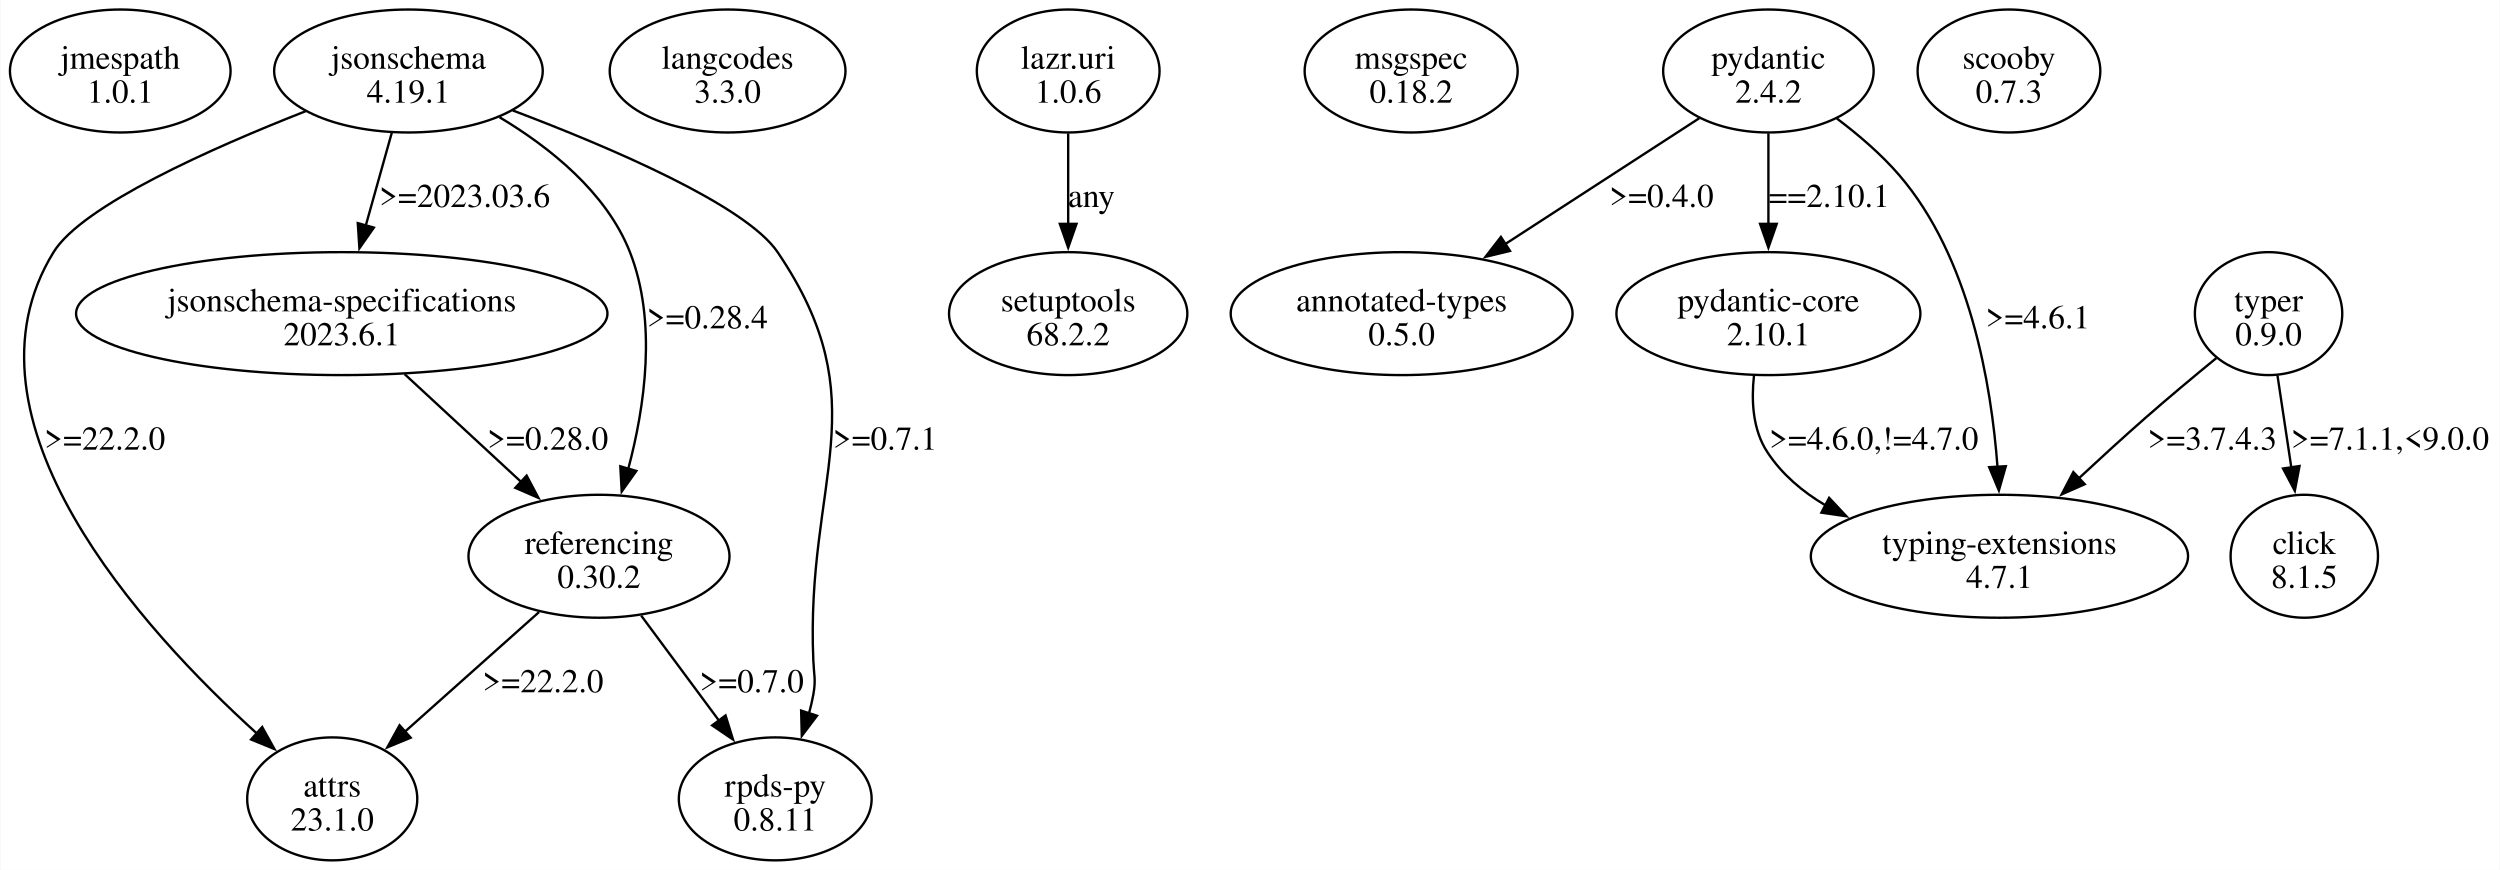
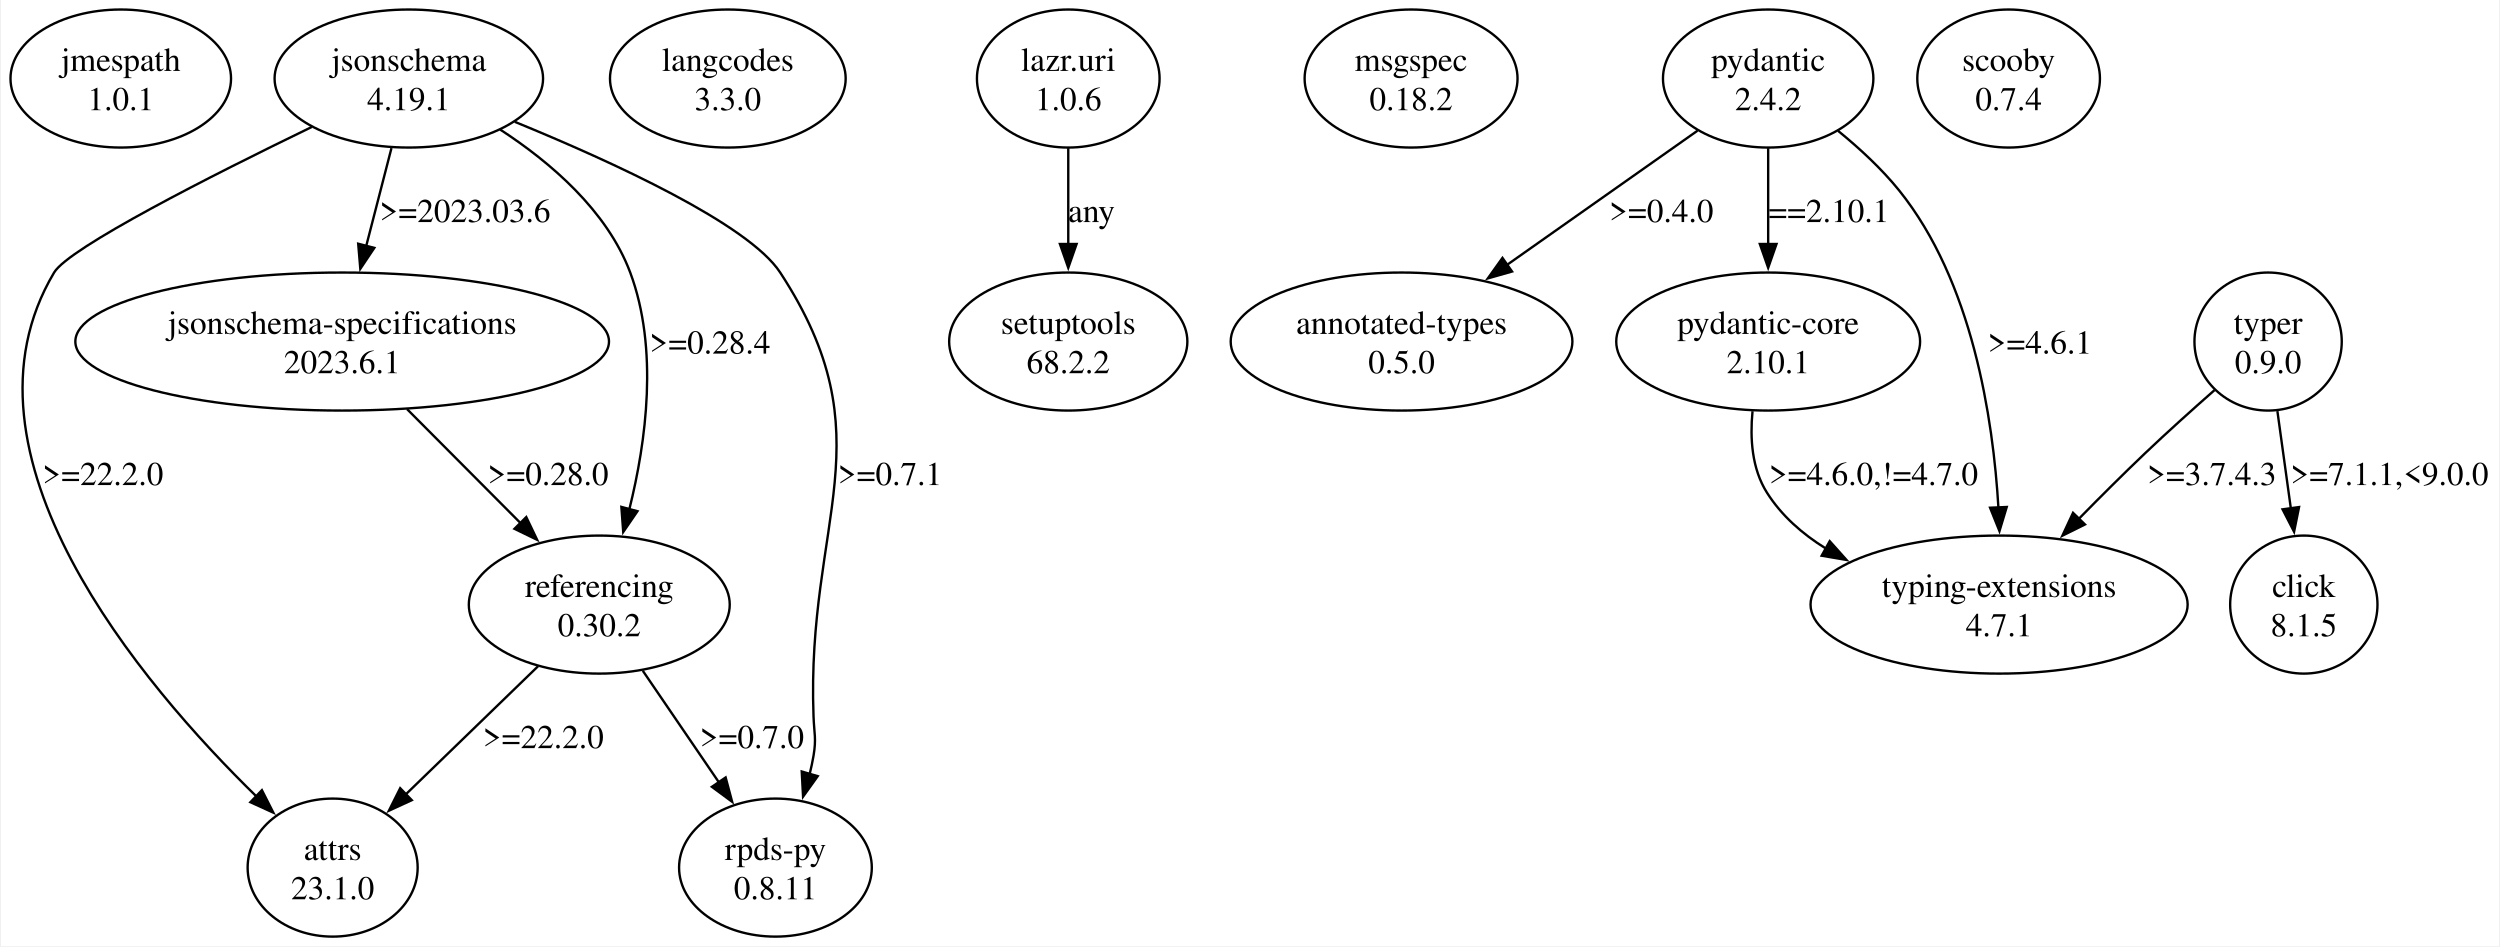
- <svg xmlns="http://www.w3.org/2000/svg" width="1049pt" height="365pt" viewBox="0.00 0.00 1049.32 365.23">
-   <g id="graph0" class="graph" transform="scale(1 1) rotate(0) translate(4 361.23)">
-     <polygon fill="white" stroke="none" points="-4,4 -4,-361.23 1045.32,-361.23 1045.32,4 -4,4" />
+ <svg xmlns="http://www.w3.org/2000/svg" width="1049pt" height="397pt" viewBox="0.00 0.00 1049.32 397.43">
+   <g id="graph0" class="graph" transform="scale(1 1) rotate(0) translate(4 393.43)">
+     <polygon fill="white" stroke="none" points="-4,4 -4,-393.43 1045.32,-393.43 1045.32,4 -4,4" />
    <g id="node1" class="node">
-       <ellipse fill="none" stroke="black" cx="46.32" cy="-331.42" rx="46.32" ry="25.81" />
-       <text text-anchor="middle" x="46.32" y="-332.37" font-family="Times,serif" font-size="14.00">jmespath</text>
-       <text text-anchor="middle" x="46.32" y="-318.12" font-family="Times,serif" font-size="14.00">1.0.1</text>
+       <ellipse fill="none" stroke="black" cx="46.32" cy="-360.44" rx="46.32" ry="28.99" />
+       <text text-anchor="middle" x="46.32" y="-363.64" font-family="Times,serif" font-size="14.00">jmespath</text>
+       <text text-anchor="middle" x="46.32" y="-347.14" font-family="Times,serif" font-size="14.00">1.0.1</text>
    </g>
    <g id="node2" class="node">
-       <ellipse fill="none" stroke="black" cx="167.32" cy="-331.42" rx="56.39" ry="25.81" />
-       <text text-anchor="middle" x="167.32" y="-332.37" font-family="Times,serif" font-size="14.00">jsonschema</text>
-       <text text-anchor="middle" x="167.32" y="-318.12" font-family="Times,serif" font-size="14.00">4.19.1</text>
+       <ellipse fill="none" stroke="black" cx="167.32" cy="-360.44" rx="56.39" ry="28.99" />
+       <text text-anchor="middle" x="167.32" y="-363.64" font-family="Times,serif" font-size="14.00">jsonschema</text>
+       <text text-anchor="middle" x="167.32" y="-347.14" font-family="Times,serif" font-size="14.00">4.19.1</text>
    </g>
    <g id="node3" class="node">
-       <ellipse fill="none" stroke="black" cx="135.32" cy="-25.81" rx="35.71" ry="25.81" />
-       <text text-anchor="middle" x="135.32" y="-26.76" font-family="Times,serif" font-size="14.00">attrs</text>
-       <text text-anchor="middle" x="135.32" y="-12.51" font-family="Times,serif" font-size="14.00">23.1.0</text>
+       <ellipse fill="none" stroke="black" cx="135.32" cy="-28.99" rx="35.71" ry="28.99" />
+       <text text-anchor="middle" x="135.32" y="-32.19" font-family="Times,serif" font-size="14.00">attrs</text>
+       <text text-anchor="middle" x="135.32" y="-15.69" font-family="Times,serif" font-size="14.00">23.1.0</text>
    </g>
    <g id="edge1" class="edge">
-       <path fill="none" stroke="black" d="M124.18,-314.55C84.6,-299.02 30.35,-274.9 18.32,-255.36 -25.04,-184.97 55.82,-96.62 103.68,-53.27" />
-       <polygon fill="black" stroke="black" points="105.91,-55.98 111.07,-46.72 101.26,-50.74 105.91,-55.98" />
-       <text text-anchor="middle" x="39.82" y="-172.44" font-family="Times,serif" font-size="14.00">&gt;=22.2.0</text>
+       <path fill="none" stroke="black" d="M126.57,-340.11C84.63,-319.79 24.53,-289.36 18.32,-278.95 -27.12,-202.76 54.98,-106.06 103.46,-58.73" />
+       <polygon fill="black" stroke="black" points="105.61,-61.52 110.41,-52.07 100.77,-56.46 105.61,-61.52" />
+       <text text-anchor="middle" x="38.82" y="-189.67" font-family="Times,serif" font-size="14.00">&gt;=22.2.0</text>
    </g>
    <g id="node4" class="node">
-       <ellipse fill="none" stroke="black" cx="139.32" cy="-229.55" rx="111.55" ry="25.81" />
-       <text text-anchor="middle" x="139.32" y="-230.5" font-family="Times,serif" font-size="14.00">jsonschema-specifications</text>
-       <text text-anchor="middle" x="139.32" y="-216.25" font-family="Times,serif" font-size="14.00">2023.6.1</text>
+       <ellipse fill="none" stroke="black" cx="139.32" cy="-249.96" rx="112.08" ry="28.99" />
+       <text text-anchor="middle" x="139.32" y="-253.16" font-family="Times,serif" font-size="14.00">jsonschema-specifications</text>
+       <text text-anchor="middle" x="139.32" y="-236.66" font-family="Times,serif" font-size="14.00">2023.6.1</text>
    </g>
    <g id="edge2" class="edge">
-       <path fill="none" stroke="black" d="M160.32,-305.47C157.01,-293.68 153,-279.37 149.38,-266.44" />
-       <polygon fill="black" stroke="black" points="152.8,-265.66 146.73,-256.98 146.05,-267.55 152.8,-265.66" />
-       <text text-anchor="middle" x="190.94" y="-274.31" font-family="Times,serif" font-size="14.00">&gt;=2023.03.6</text>
+       <path fill="none" stroke="black" d="M160.03,-331.22C156.79,-318.66 152.92,-303.67 149.41,-290.06" />
+       <polygon fill="black" stroke="black" points="152.83,-289.31 146.94,-280.5 146.05,-291.06 152.83,-289.31" />
+       <text text-anchor="middle" x="190.94" y="-300.15" font-family="Times,serif" font-size="14.00">&gt;=2023.03.6</text>
    </g>
    <g id="node5" class="node">
-       <ellipse fill="none" stroke="black" cx="247.32" cy="-127.68" rx="54.8" ry="25.81" />
-       <text text-anchor="middle" x="247.32" y="-128.63" font-family="Times,serif" font-size="14.00">referencing</text>
-       <text text-anchor="middle" x="247.32" y="-114.38" font-family="Times,serif" font-size="14.00">0.30.2</text>
+       <ellipse fill="none" stroke="black" cx="247.32" cy="-139.47" rx="54.8" ry="28.99" />
+       <text text-anchor="middle" x="247.32" y="-142.67" font-family="Times,serif" font-size="14.00">referencing</text>
+       <text text-anchor="middle" x="247.32" y="-126.17" font-family="Times,serif" font-size="14.00">0.30.2</text>
    </g>
    <g id="edge3" class="edge">
-       <path fill="none" stroke="black" d="M205.55,-312.01C226.62,-299.42 250.45,-280.46 260.32,-255.36 271.8,-226.14 266.55,-190.37 259.59,-164.29" />
-       <polygon fill="black" stroke="black" points="263,-163.49 256.86,-154.86 256.28,-165.44 263,-163.49" />
-       <text text-anchor="middle" x="292.82" y="-223.37" font-family="Times,serif" font-size="14.00">&gt;=0.28.4</text>
+       <path fill="none" stroke="black" d="M205.66,-339.03C226.76,-325.3 250.59,-304.95 260.32,-278.95 272.28,-246.94 267.05,-208.01 259.97,-179.59" />
+       <polygon fill="black" stroke="black" points="263.36,-178.69 257.38,-169.95 256.6,-180.51 263.36,-178.69" />
+       <text text-anchor="middle" x="293.82" y="-244.91" font-family="Times,serif" font-size="14.00">&gt;=0.28.4</text>
    </g>
    <g id="node6" class="node">
-       <ellipse fill="none" stroke="black" cx="321.32" cy="-25.81" rx="40.48" ry="25.81" />
-       <text text-anchor="middle" x="321.32" y="-26.76" font-family="Times,serif" font-size="14.00">rpds-py</text>
-       <text text-anchor="middle" x="321.32" y="-12.51" font-family="Times,serif" font-size="14.00">0.8.11</text>
+       <ellipse fill="none" stroke="black" cx="321.32" cy="-28.99" rx="40.48" ry="28.99" />
+       <text text-anchor="middle" x="321.32" y="-32.19" font-family="Times,serif" font-size="14.00">rpds-py</text>
+       <text text-anchor="middle" x="321.32" y="-15.69" font-family="Times,serif" font-size="14.00">0.8.11</text>
    </g>
    <g id="edge4" class="edge">
-       <path fill="none" stroke="black" d="M211.08,-314.87C252.06,-299.37 308.94,-275.09 322.32,-255.36 365.24,-192.02 333.98,-160.3 337.32,-83.87 337.59,-77.54 338.44,-75.85 337.32,-69.62 336.84,-66.98 336.21,-64.3 335.48,-61.62" />
-       <polygon fill="black" stroke="black" points="338.86,-60.72 332.47,-52.27 332.2,-62.87 338.86,-60.72" />
-       <text text-anchor="middle" x="367.44" y="-172.44" font-family="Times,serif" font-size="14.00">&gt;=0.7.1</text>
+       <path fill="none" stroke="black" d="M211.82,-342.26C253.09,-325.37 310.06,-299.23 323.32,-278.95 368.78,-209.38 334.2,-175.53 337.32,-92.48 337.59,-85.15 338.54,-83.21 337.32,-75.98 336.89,-73.48 336.35,-70.93 335.72,-68.37" />
+       <polygon fill="black" stroke="black" points="339.08,-67.4 332.92,-58.78 332.36,-69.36 339.08,-67.4" />
+       <text text-anchor="middle" x="369.44" y="-189.67" font-family="Times,serif" font-size="14.00">&gt;=0.7.1</text>
    </g>
    <g id="edge7" class="edge">
-       <path fill="none" stroke="black" d="M165.74,-204.12C180.49,-190.47 199,-173.36 214.65,-158.88" />
-       <polygon fill="black" stroke="black" points="216.94,-161.54 221.9,-152.18 212.19,-156.4 216.94,-161.54" />
-       <text text-anchor="middle" x="225.82" y="-172.44" font-family="Times,serif" font-size="14.00">&gt;=0.28.0</text>
+       <path fill="none" stroke="black" d="M166.57,-221.58C181.15,-206.94 199.21,-188.8 214.55,-173.39" />
+       <polygon fill="black" stroke="black" points="216.65,-176.24 221.22,-166.68 211.69,-171.3 216.65,-176.24" />
+       <text text-anchor="middle" x="225.82" y="-189.67" font-family="Times,serif" font-size="14.00">&gt;=0.28.0</text>
    </g>
    <g id="edge5" class="edge">
-       <path fill="none" stroke="black" d="M222.18,-104.27C205.44,-89.34 183.35,-69.64 165.64,-53.85" />
-       <polygon fill="black" stroke="black" points="168.26,-51.5 158.47,-47.45 163.6,-56.72 168.26,-51.5" />
-       <text text-anchor="middle" x="223.82" y="-70.57" font-family="Times,serif" font-size="14.00">&gt;=22.2.0</text>
+       <path fill="none" stroke="black" d="M221.62,-113.59C205.08,-97.57 183.5,-76.66 166.05,-59.76" />
+       <polygon fill="black" stroke="black" points="168.56,-57.32 158.94,-52.88 163.69,-62.35 168.56,-57.32" />
+       <text text-anchor="middle" x="223.82" y="-79.18" font-family="Times,serif" font-size="14.00">&gt;=22.2.0</text>
    </g>
    <g id="edge6" class="edge">
-       <path fill="none" stroke="black" d="M265.04,-102.76C274.86,-89.5 287.2,-72.86 297.81,-58.53" />
-       <polygon fill="black" stroke="black" points="300.46,-60.84 303.6,-50.72 294.83,-56.67 300.46,-60.84" />
-       <text text-anchor="middle" x="311.44" y="-70.57" font-family="Times,serif" font-size="14.00">&gt;=0.7.0</text>
+       <path fill="none" stroke="black" d="M265.61,-111.66C275.32,-97.42 287.36,-79.76 297.77,-64.51" />
+       <polygon fill="black" stroke="black" points="300.4,-66.86 303.14,-56.63 294.62,-62.92 300.4,-66.86" />
+       <text text-anchor="middle" x="311.44" y="-79.18" font-family="Times,serif" font-size="14.00">&gt;=0.7.0</text>
    </g>
    <g id="node7" class="node">
-       <ellipse fill="none" stroke="black" cx="301.32" cy="-331.42" rx="49.5" ry="25.81" />
-       <text text-anchor="middle" x="301.32" y="-332.37" font-family="Times,serif" font-size="14.00">langcodes</text>
-       <text text-anchor="middle" x="301.32" y="-318.12" font-family="Times,serif" font-size="14.00">3.3.0</text>
+       <ellipse fill="none" stroke="black" cx="301.32" cy="-360.44" rx="49.5" ry="28.99" />
+       <text text-anchor="middle" x="301.32" y="-363.64" font-family="Times,serif" font-size="14.00">langcodes</text>
+       <text text-anchor="middle" x="301.32" y="-347.14" font-family="Times,serif" font-size="14.00">3.3.0</text>
    </g>
    <g id="node8" class="node">
-       <ellipse fill="none" stroke="black" cx="444.32" cy="-331.42" rx="38.36" ry="25.81" />
-       <text text-anchor="middle" x="444.32" y="-332.37" font-family="Times,serif" font-size="14.00">lazr.uri</text>
-       <text text-anchor="middle" x="444.32" y="-318.12" font-family="Times,serif" font-size="14.00">1.0.6</text>
+       <ellipse fill="none" stroke="black" cx="444.32" cy="-360.44" rx="38.36" ry="28.99" />
+       <text text-anchor="middle" x="444.32" y="-363.64" font-family="Times,serif" font-size="14.00">lazr.uri</text>
+       <text text-anchor="middle" x="444.32" y="-347.14" font-family="Times,serif" font-size="14.00">1.0.6</text>
    </g>
    <g id="node9" class="node">
-       <ellipse fill="none" stroke="black" cx="444.32" cy="-229.55" rx="50.03" ry="25.81" />
-       <text text-anchor="middle" x="444.32" y="-230.5" font-family="Times,serif" font-size="14.00">setuptools</text>
-       <text text-anchor="middle" x="444.32" y="-216.25" font-family="Times,serif" font-size="14.00">68.2.2</text>
+       <ellipse fill="none" stroke="black" cx="444.32" cy="-249.96" rx="50.03" ry="28.99" />
+       <text text-anchor="middle" x="444.32" y="-253.16" font-family="Times,serif" font-size="14.00">setuptools</text>
+       <text text-anchor="middle" x="444.32" y="-236.66" font-family="Times,serif" font-size="14.00">68.2.2</text>
    </g>
    <g id="edge8" class="edge">
-       <path fill="none" stroke="black" d="M444.32,-305.21C444.32,-293.62 444.32,-279.65 444.32,-266.95" />
-       <polygon fill="black" stroke="black" points="447.82,-267.25 444.32,-257.25 440.82,-267.25 447.82,-267.25" />
-       <text text-anchor="middle" x="454.07" y="-274.31" font-family="Times,serif" font-size="14.00">any</text>
+       <path fill="none" stroke="black" d="M444.32,-331.22C444.32,-318.89 444.32,-304.2 444.32,-290.78" />
+       <polygon fill="black" stroke="black" points="447.82,-290.93 444.32,-280.93 440.82,-290.93 447.82,-290.93" />
+       <text text-anchor="middle" x="454.07" y="-300.15" font-family="Times,serif" font-size="14.00">any</text>
    </g>
    <g id="node10" class="node">
-       <ellipse fill="none" stroke="black" cx="588.32" cy="-331.42" rx="44.72" ry="25.81" />
-       <text text-anchor="middle" x="588.32" y="-332.37" font-family="Times,serif" font-size="14.00">msgspec</text>
-       <text text-anchor="middle" x="588.32" y="-318.12" font-family="Times,serif" font-size="14.00">0.18.2</text>
+       <ellipse fill="none" stroke="black" cx="588.32" cy="-360.44" rx="44.72" ry="28.99" />
+       <text text-anchor="middle" x="588.32" y="-363.64" font-family="Times,serif" font-size="14.00">msgspec</text>
+       <text text-anchor="middle" x="588.32" y="-347.14" font-family="Times,serif" font-size="14.00">0.18.2</text>
    </g>
    <g id="node11" class="node">
-       <ellipse fill="none" stroke="black" cx="738.32" cy="-331.42" rx="44.19" ry="25.81" />
-       <text text-anchor="middle" x="738.32" y="-332.37" font-family="Times,serif" font-size="14.00">pydantic</text>
-       <text text-anchor="middle" x="738.32" y="-318.12" font-family="Times,serif" font-size="14.00">2.4.2</text>
+       <ellipse fill="none" stroke="black" cx="738.32" cy="-360.44" rx="44.19" ry="28.99" />
+       <text text-anchor="middle" x="738.32" y="-363.64" font-family="Times,serif" font-size="14.00">pydantic</text>
+       <text text-anchor="middle" x="738.32" y="-347.14" font-family="Times,serif" font-size="14.00">2.4.2</text>
    </g>
    <g id="node12" class="node">
-       <ellipse fill="none" stroke="black" cx="584.32" cy="-229.55" rx="71.77" ry="25.81" />
-       <text text-anchor="middle" x="584.32" y="-230.5" font-family="Times,serif" font-size="14.00">annotated-types</text>
-       <text text-anchor="middle" x="584.32" y="-216.25" font-family="Times,serif" font-size="14.00">0.5.0</text>
+       <ellipse fill="none" stroke="black" cx="584.32" cy="-249.96" rx="71.77" ry="28.99" />
+       <text text-anchor="middle" x="584.32" y="-253.16" font-family="Times,serif" font-size="14.00">annotated-types</text>
+       <text text-anchor="middle" x="584.32" y="-236.66" font-family="Times,serif" font-size="14.00">0.5.0</text>
    </g>
    <g id="edge9" class="edge">
-       <path fill="none" stroke="black" d="M709.35,-311.63C686.4,-296.75 653.98,-275.73 627.9,-258.81" />
-       <polygon fill="black" stroke="black" points="629.82,-255.88 619.52,-253.38 626.01,-261.76 629.82,-255.88" />
-       <text text-anchor="middle" x="693.44" y="-274.31" font-family="Times,serif" font-size="14.00">&gt;=0.4.0</text>
+       <path fill="none" stroke="black" d="M708.62,-338.52C685.89,-322.51 654.18,-300.17 628.48,-282.07" />
+       <polygon fill="black" stroke="black" points="630.74,-279.38 620.55,-276.48 626.71,-285.1 630.74,-279.38" />
+       <text text-anchor="middle" x="693.44" y="-300.15" font-family="Times,serif" font-size="14.00">&gt;=0.4.0</text>
    </g>
    <g id="node13" class="node">
-       <ellipse fill="none" stroke="black" cx="738.32" cy="-229.55" rx="63.82" ry="25.81" />
-       <text text-anchor="middle" x="738.32" y="-230.5" font-family="Times,serif" font-size="14.00">pydantic-core</text>
-       <text text-anchor="middle" x="738.32" y="-216.25" font-family="Times,serif" font-size="14.00">2.10.1</text>
+       <ellipse fill="none" stroke="black" cx="738.32" cy="-249.96" rx="63.82" ry="28.99" />
+       <text text-anchor="middle" x="738.32" y="-253.16" font-family="Times,serif" font-size="14.00">pydantic-core</text>
+       <text text-anchor="middle" x="738.32" y="-236.66" font-family="Times,serif" font-size="14.00">2.10.1</text>
    </g>
    <g id="edge10" class="edge">
-       <path fill="none" stroke="black" d="M738.32,-305.21C738.32,-293.62 738.32,-279.65 738.32,-266.95" />
-       <polygon fill="black" stroke="black" points="741.82,-267.25 738.32,-257.25 734.82,-267.25 741.82,-267.25" />
-       <text text-anchor="middle" x="763.82" y="-274.31" font-family="Times,serif" font-size="14.00">==2.10.1</text>
+       <path fill="none" stroke="black" d="M738.32,-331.22C738.32,-318.89 738.32,-304.2 738.32,-290.78" />
+       <polygon fill="black" stroke="black" points="741.82,-290.93 738.32,-280.93 734.82,-290.93 741.82,-290.93" />
+       <text text-anchor="middle" x="763.82" y="-300.15" font-family="Times,serif" font-size="14.00">==2.10.1</text>
    </g>
    <g id="node14" class="node">
-       <ellipse fill="none" stroke="black" cx="835.32" cy="-127.68" rx="79.2" ry="25.81" />
-       <text text-anchor="middle" x="835.32" y="-128.63" font-family="Times,serif" font-size="14.00">typing-extensions</text>
-       <text text-anchor="middle" x="835.32" y="-114.38" font-family="Times,serif" font-size="14.00">4.7.1</text>
+       <ellipse fill="none" stroke="black" cx="835.32" cy="-139.47" rx="79.2" ry="28.99" />
+       <text text-anchor="middle" x="835.32" y="-142.67" font-family="Times,serif" font-size="14.00">typing-extensions</text>
+       <text text-anchor="middle" x="835.32" y="-126.17" font-family="Times,serif" font-size="14.00">4.7.1</text>
    </g>
    <g id="edge11" class="edge">
-       <path fill="none" stroke="black" d="M767.05,-311.48C776.12,-304.65 785.75,-296.42 793.32,-287.61 822.87,-253.17 831.91,-200.19 834.52,-164.99" />
-       <polygon fill="black" stroke="black" points="838,-165.49 835.09,-155.3 831.01,-165.08 838,-165.49" />
-       <text text-anchor="middle" x="851.44" y="-223.37" font-family="Times,serif" font-size="14.00">&gt;=4.6.1</text>
+       <path fill="none" stroke="black" d="M767.7,-338.45C776.62,-331.19 785.98,-322.56 793.32,-313.45 824.04,-275.27 832.82,-218.01 835.05,-179.96" />
+       <polygon fill="black" stroke="black" points="838.53,-180.47 835.48,-170.32 831.53,-180.16 838.53,-180.47" />
+       <text text-anchor="middle" x="852.44" y="-244.91" font-family="Times,serif" font-size="14.00">&gt;=4.6.1</text>
    </g>
    <g id="edge12" class="edge">
-       <path fill="none" stroke="black" d="M732.26,-203.51C731.09,-192.86 731.75,-180.78 737.82,-171.49 743.96,-162.08 752.67,-154.73 762.4,-148.99" />
-       <polygon fill="black" stroke="black" points="763.82,-152.2 771.06,-144.47 760.57,-145.99 763.82,-152.2" />
-       <text text-anchor="middle" x="782.57" y="-172.44" font-family="Times,serif" font-size="14.00">&gt;=4.6.0,!=4.7.0</text>
+       <path fill="none" stroke="black" d="M731.75,-220.69C730.63,-209.27 731.48,-196.45 737.82,-186.47 743.94,-176.8 752.7,-169.13 762.49,-163.06" />
+       <polygon fill="black" stroke="black" points="764.17,-166.12 771.23,-158.22 760.78,-160 764.17,-166.12" />
+       <text text-anchor="middle" x="782.57" y="-189.67" font-family="Times,serif" font-size="14.00">&gt;=4.6.0,!=4.7.0</text>
    </g>
    <g id="node15" class="node">
-       <ellipse fill="none" stroke="black" cx="839.32" cy="-331.42" rx="38.36" ry="25.81" />
-       <text text-anchor="middle" x="839.32" y="-332.37" font-family="Times,serif" font-size="14.00">scooby</text>
-       <text text-anchor="middle" x="839.32" y="-318.12" font-family="Times,serif" font-size="14.00">0.7.3</text>
+       <ellipse fill="none" stroke="black" cx="839.32" cy="-360.44" rx="38.36" ry="28.99" />
+       <text text-anchor="middle" x="839.32" y="-363.64" font-family="Times,serif" font-size="14.00">scooby</text>
+       <text text-anchor="middle" x="839.32" y="-347.14" font-family="Times,serif" font-size="14.00">0.7.4</text>
    </g>
    <g id="node16" class="node">
-       <ellipse fill="none" stroke="black" cx="948.32" cy="-229.55" rx="30.94" ry="25.81" />
-       <text text-anchor="middle" x="948.32" y="-230.5" font-family="Times,serif" font-size="14.00">typer</text>
-       <text text-anchor="middle" x="948.32" y="-216.25" font-family="Times,serif" font-size="14.00">0.9.0</text>
+       <ellipse fill="none" stroke="black" cx="948.32" cy="-249.96" rx="30.94" ry="28.99" />
+       <text text-anchor="middle" x="948.32" y="-253.16" font-family="Times,serif" font-size="14.00">typer</text>
+       <text text-anchor="middle" x="948.32" y="-236.66" font-family="Times,serif" font-size="14.00">0.9.0</text>
    </g>
    <g id="edge14" class="edge">
-       <path fill="none" stroke="black" d="M926.42,-210.91C917.11,-203.29 906.2,-194.2 896.57,-185.74 887.38,-177.67 877.62,-168.75 868.65,-160.4" />
-       <polygon fill="black" stroke="black" points="871.14,-157.93 861.44,-153.65 866.35,-163.04 871.14,-157.93" />
-       <text text-anchor="middle" x="924.69" y="-172.44" font-family="Times,serif" font-size="14.00">&gt;=3.7.4.3</text>
+       <path fill="none" stroke="black" d="M925.85,-229.59C916.65,-221.5 905.97,-211.92 896.57,-202.97 887.38,-194.22 877.68,-184.54 868.77,-175.46" />
+       <polygon fill="black" stroke="black" points="871.39,-173.13 861.9,-168.41 866.38,-178.02 871.39,-173.13" />
+       <text text-anchor="middle" x="924.69" y="-189.67" font-family="Times,serif" font-size="14.00">&gt;=3.7.4.3</text>
    </g>
    <g id="node17" class="node">
-       <ellipse fill="none" stroke="black" cx="963.32" cy="-127.68" rx="30.94" ry="25.81" />
-       <text text-anchor="middle" x="963.32" y="-128.63" font-family="Times,serif" font-size="14.00">click</text>
-       <text text-anchor="middle" x="963.32" y="-114.38" font-family="Times,serif" font-size="14.00">8.1.5</text>
+       <ellipse fill="none" stroke="black" cx="963.32" cy="-139.47" rx="30.94" ry="28.99" />
+       <text text-anchor="middle" x="963.32" y="-142.67" font-family="Times,serif" font-size="14.00">click</text>
+       <text text-anchor="middle" x="963.32" y="-126.17" font-family="Times,serif" font-size="14.00">8.1.5</text>
    </g>
    <g id="edge13" class="edge">
-       <path fill="none" stroke="black" d="M952.06,-203.6C953.82,-191.93 955.94,-177.79 957.87,-164.96" />
-       <polygon fill="black" stroke="black" points="961.32,-165.56 959.34,-155.15 954.39,-164.52 961.32,-165.56" />
-       <text text-anchor="middle" x="999.32" y="-172.44" font-family="Times,serif" font-size="14.00">&gt;=7.1.1,&lt;9.0.0</text>
+       <path fill="none" stroke="black" d="M952.22,-220.74C953.95,-208.18 956.03,-193.19 957.91,-179.58" />
+       <polygon fill="black" stroke="black" points="961.32,-180.44 959.23,-170.05 954.39,-179.48 961.32,-180.44" />
+       <text text-anchor="middle" x="999.32" y="-189.67" font-family="Times,serif" font-size="14.00">&gt;=7.1.1,&lt;9.0.0</text>
    </g>
  </g>
</svg>
